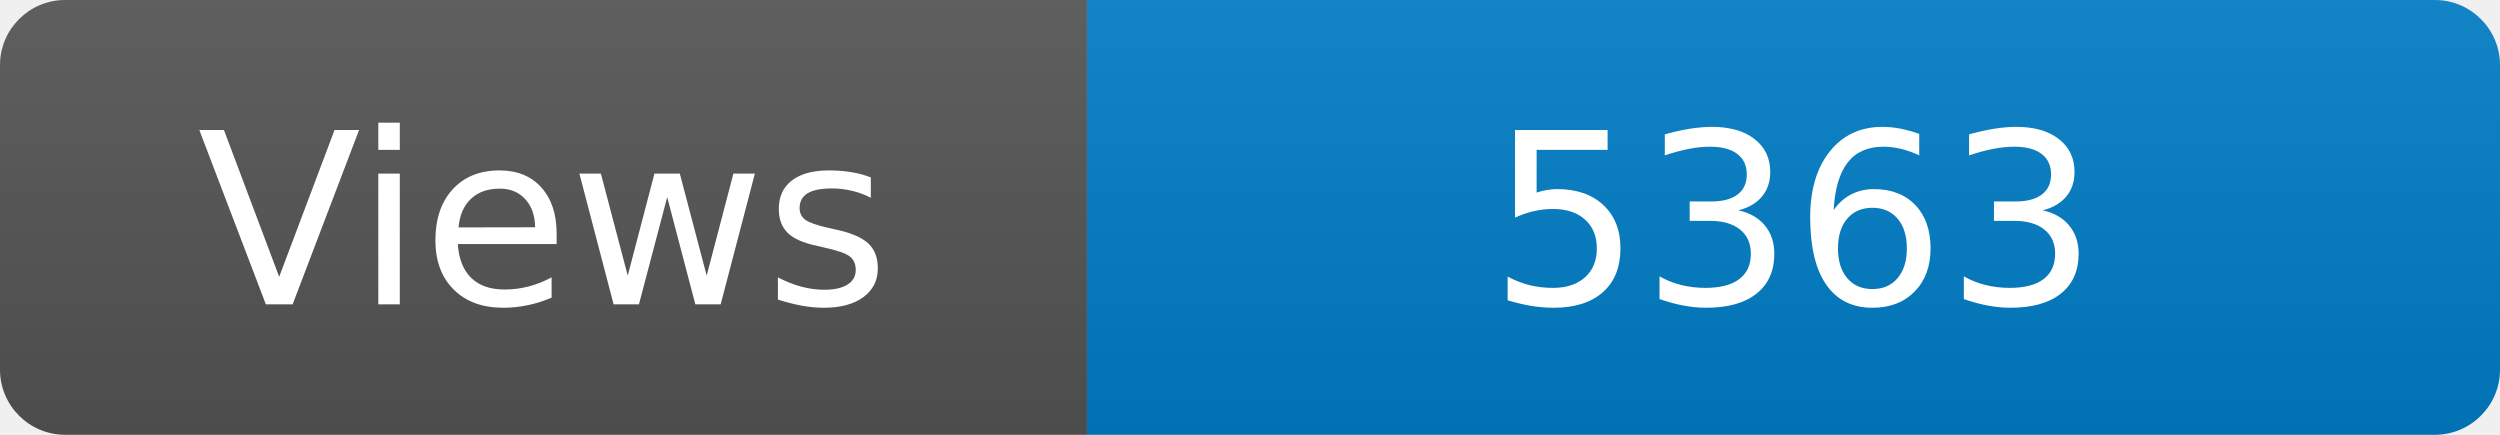
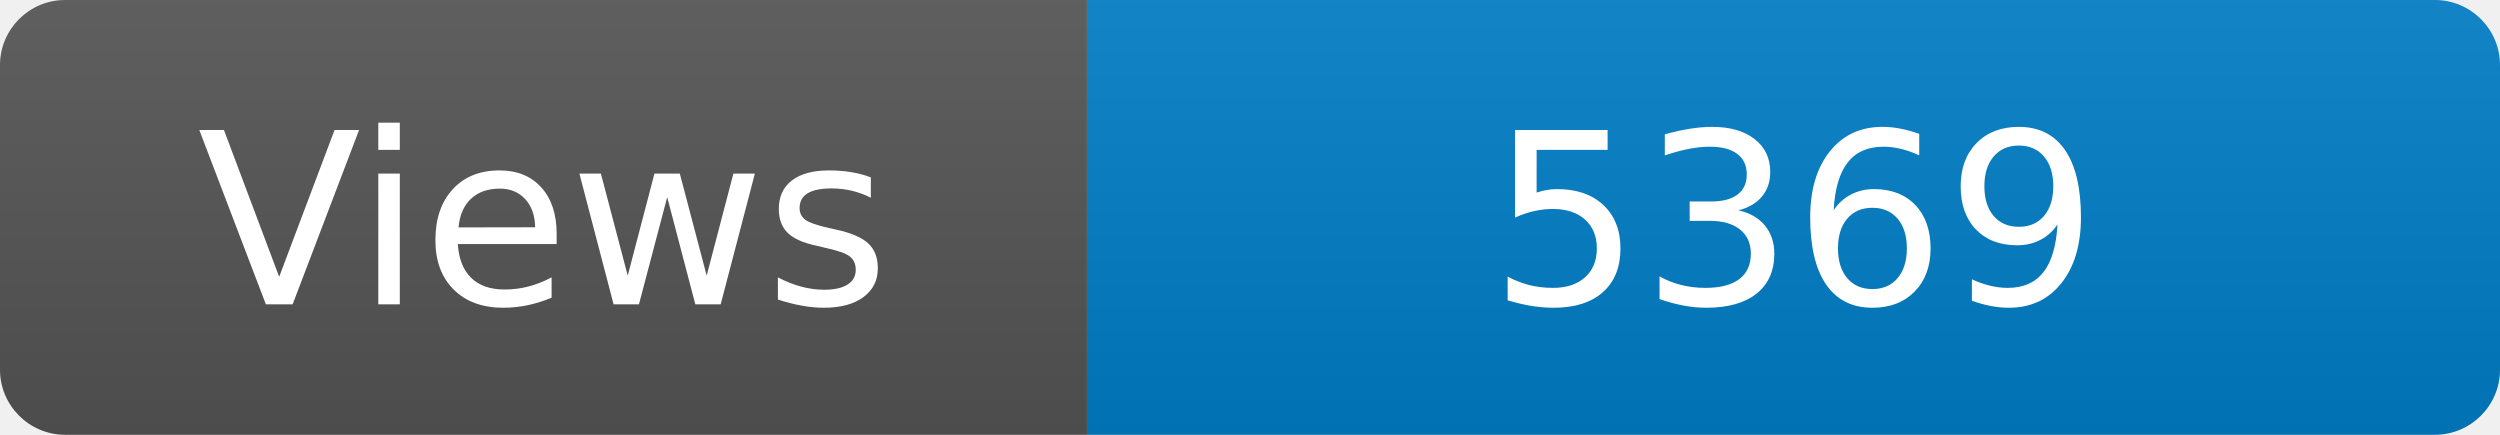
<svg xmlns="http://www.w3.org/2000/svg" width="115" height="20" role="img" aria-label="Maintained?: yes">
  <linearGradient id="s" x2="0" y2="100%">
    <stop offset="0" stop-color="#bbb" stop-opacity=".1" />
    <stop offset="1" stop-opacity=".1" />
  </linearGradient>
  <clipPath id="r">
    <rect width="115" height="20" rx="3" fill="#fff" />
  </clipPath>
  <g clip-path="url(#r)">
    <rect width="50" height="20" fill="#555" />
    <rect x="50" width="160" height="20" fill="#007ec6" />
    <rect width="115" height="20" fill="url(#s)" />
  </g>
  <g fill="#fff" text-anchor="middle" font-family="Verdana,Geneva,DejaVu Sans,sans-serif" font-size="110">
    <text x="250" y="140" transform="scale(.1)" fill="#fff">Views</text>
-     <text x="825" y="140" transform="scale(.1)" fill="#fff">5363</text>
+     <text x="825" y="140" transform="scale(.1)" fill="#fff">5369</text>
  </g>
</svg>
